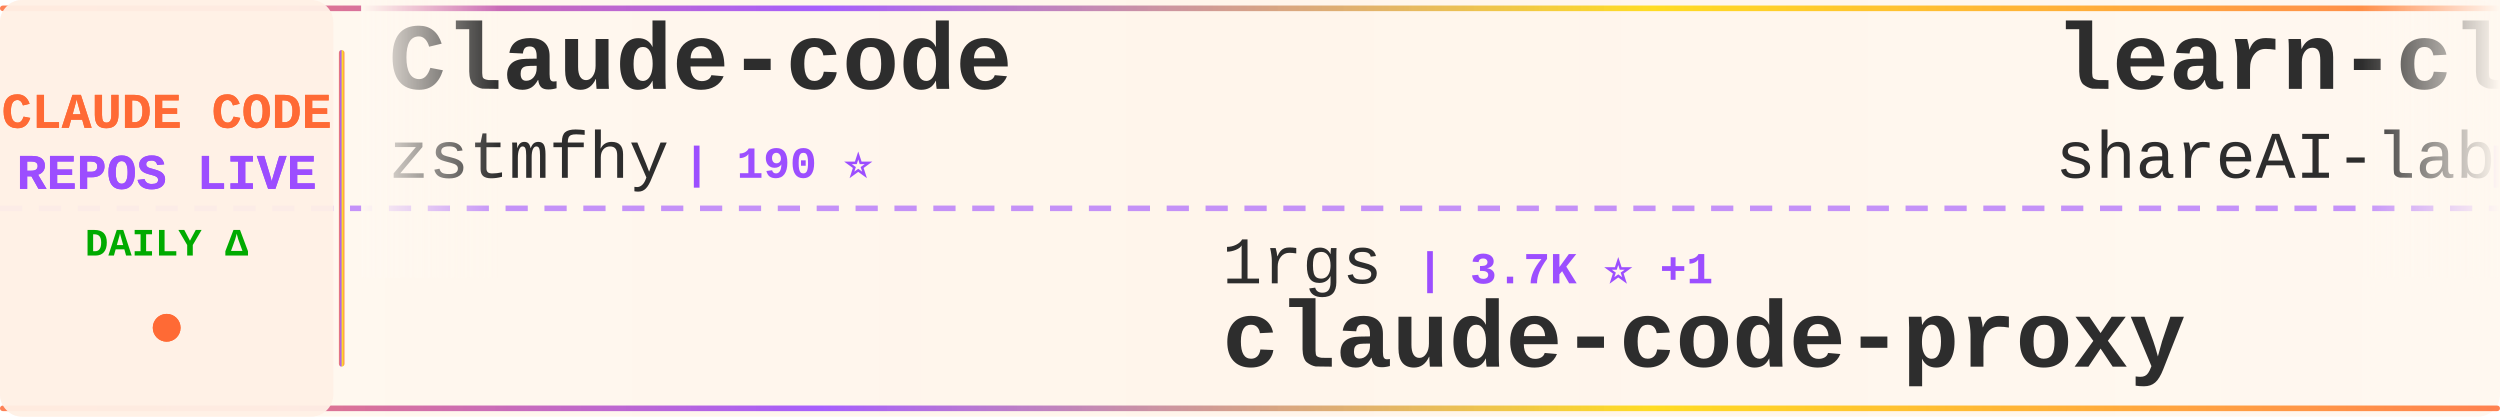
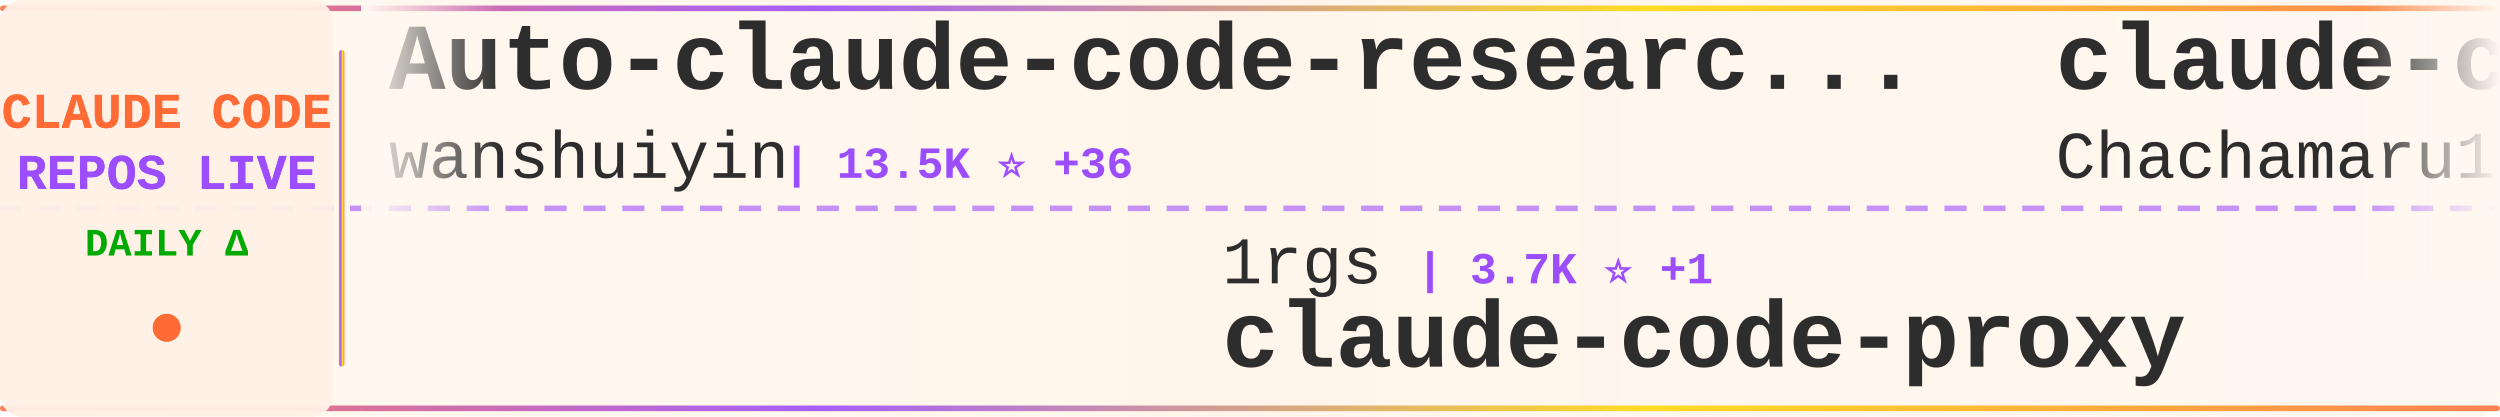
<svg xmlns="http://www.w3.org/2000/svg" width="900" height="150">
  <defs>
    <linearGradient id="tickerBg" x1="0%" y1="0%" x2="100%" y2="0%">
      <stop offset="0%" style="stop-color:#fff8f0;stop-opacity:0.98" />
      <stop offset="50%" style="stop-color:#fff5eb;stop-opacity:1" />
      <stop offset="100%" style="stop-color:#fff8f0;stop-opacity:0.98" />
    </linearGradient>
    <linearGradient id="borderGrad" x1="0%" y1="0%" x2="100%" y2="0%">
      <stop offset="0%" style="stop-color:#FF6B35;stop-opacity:0.85">
        <animate attributeName="stop-opacity" values="0.85;1;0.85" dur="2s" repeatCount="indefinite" />
      </stop>
      <stop offset="33%" style="stop-color:#9C4EFF;stop-opacity:0.9">
        <animate attributeName="stop-opacity" values="0.9;1;0.9" dur="2.2s" repeatCount="indefinite" />
      </stop>
      <stop offset="66%" style="stop-color:#FFD700;stop-opacity:0.85">
        <animate attributeName="stop-opacity" values="0.85;1;0.85" dur="1.8s" repeatCount="indefinite" />
      </stop>
      <stop offset="100%" style="stop-color:#FF6B35;stop-opacity:0.85">
        <animate attributeName="stop-opacity" values="0.85;1;0.85" dur="2s" repeatCount="indefinite" />
      </stop>
    </linearGradient>
    <filter id="textGlow">
      <feGaussianBlur stdDeviation="0.15" result="coloredBlur" />
      <feMerge>
        <feMergeNode in="coloredBlur" />
        <feMergeNode in="SourceGraphic" />
      </feMerge>
    </filter>
    <filter id="metricGlow">
      <feGaussianBlur stdDeviation="0.2" result="coloredBlur" />
      <feMerge>
        <feMergeNode in="coloredBlur" />
        <feMergeNode in="SourceGraphic" />
      </feMerge>
    </filter>
    <linearGradient id="leftFade" x1="0%" y1="0%" x2="100%" y2="0%">
      <stop offset="0%" style="stop-color:#fff8f0;stop-opacity:1" />
      <stop offset="100%" style="stop-color:#fff8f0;stop-opacity:0" />
    </linearGradient>
    <linearGradient id="rightFade" x1="0%" y1="0%" x2="100%" y2="0%">
      <stop offset="0%" style="stop-color:#fff8f0;stop-opacity:0" />
      <stop offset="100%" style="stop-color:#fff8f0;stop-opacity:1" />
    </linearGradient>
  </defs>
  <rect width="900" height="150" fill="url(#tickerBg)" rx="8" />
  <rect x="0" y="2" width="900" height="2" fill="url(#borderGrad)" rx="1" />
  <rect x="0" y="146" width="900" height="2" fill="url(#borderGrad)" rx="1" />
  <line x1="0" y1="75" x2="900" y2="75" stroke="#9C4EFF" stroke-width="2" stroke-dasharray="8 6" opacity="0.6" />
  <rect x="0" y="0" width="120" height="150" fill="#fff0e6" opacity="0.95" rx="8" />
  <text x="60" y="46" font-family="'Courier New', monospace" font-size="18" font-weight="bold" fill="#FF6B35" text-anchor="middle" filter="url(#textGlow)">
    CLAUDE CODE
  </text>
  <text x="60" y="68" font-family="'Courier New', monospace" font-size="18" font-weight="bold" fill="#9C4EFF" text-anchor="middle" filter="url(#textGlow)">
    REPOS LIVE
  </text>
  <text x="60" y="92" font-family="'Courier New', monospace" font-size="14" font-weight="bold" fill="#00aa00" text-anchor="middle">
    DAILY Δ
  </text>
  <circle cx="60" cy="118" r="5" fill="#FF6B35" filter="url(#metricGlow)">
    <animate attributeName="r" values="4;6;4" dur="1.5s" repeatCount="indefinite" />
    <animate attributeName="opacity" values="0.6;1;0.6" dur="1.5s" repeatCount="indefinite" />
  </circle>
  <rect x="122" y="18" width="2" height="114" fill="url(#borderGrad)" rx="1" />
  <clipPath id="tickerClip">
    <rect x="130" y="0" width="770" height="150" />
  </clipPath>
  <g clip-path="url(#tickerClip)">
    <g id="tickerItems">
      <animateTransform attributeName="transform" attributeType="XML" type="translate" from="0 0" to="-3000 0" dur="54s" repeatCount="indefinite" />
      <g transform="translate(0, 0)">
-         <text x="140" y="32" font-family="'Courier New', monospace" font-size="34" font-weight="bold" fill="#2d2d2d">Claude-code</text>
-         <text x="140" y="64" font-family="'Courier New', monospace" font-size="24" font-weight="normal" fill="#2d2d2d" opacity="1.0">zstmfhy</text>
-         <text x="246" y="64" font-family="'Courier New', monospace" font-size="16" font-weight="bold" fill="#9C4EFF"> | 190 ⭐</text>
+         <text x="140" y="32" font-family="'Courier New', monospace" font-size="34" font-weight="bold" fill="#2d2d2d">Auto-claude-code-researc...</text>
+         <text x="140" y="64" font-family="'Courier New', monospace" font-size="24" font-weight="normal" fill="#2d2d2d" opacity="1.0">wanshuiyin</text>
+         <text x="282" y="64" font-family="'Courier New', monospace" font-size="16" font-weight="bold" fill="#9C4EFF"> | 13.5K ⭐ +36</text>
      </g>
      <g transform="translate(300, 0)">
        <text x="140" y="102" font-family="'Courier New', monospace" font-size="24" font-weight="normal" fill="#2d2d2d" opacity="1.0">1rgs</text>
        <text x="210" y="102" font-family="'Courier New', monospace" font-size="16" font-weight="bold" fill="#9C4EFF"> | 3.7K ⭐ +1</text>
        <text x="140" y="132" font-family="'Courier New', monospace" font-size="34" font-weight="bold" fill="#2d2d2d">claude-code-proxy</text>
      </g>
      <g transform="translate(600, 0)">
+         <text x="140" y="32" font-family="'Courier New', monospace" font-size="34" font-weight="bold" fill="#2d2d2d">claude-code-harness</text>
+         <text x="140" y="64" font-family="'Courier New', monospace" font-size="24" font-weight="normal" fill="#2d2d2d" opacity="1.0">Chachamaru127</text>
+         <text x="318" y="64" font-family="'Courier New', monospace" font-size="16" font-weight="bold" fill="#9C4EFF"> | 3.0K ⭐ +5</text>
+       </g>
+       <g transform="translate(900, 0)">
+         <text x="140" y="102" font-family="'Courier New', monospace" font-size="24" font-weight="normal" fill="#2d2d2d" opacity="1.0">rohitg00</text>
+         <text x="258" y="102" font-family="'Courier New', monospace" font-size="16" font-weight="bold" fill="#9C4EFF"> | 2.3K ⭐ +6</text>
+         <text x="140" y="132" font-family="'Courier New', monospace" font-size="34" font-weight="bold" fill="#2d2d2d">awesome-claude-code-tool...</text>
+       </g>
+       <g transform="translate(1200, 0)">
        <text x="140" y="32" font-family="'Courier New', monospace" font-size="34" font-weight="bold" fill="#2d2d2d">learn-claude-code</text>
        <text x="140" y="64" font-family="'Courier New', monospace" font-size="24" font-weight="normal" fill="#2d2d2d" opacity="1.0">shareAI-lab</text>
-         <text x="294" y="64" font-family="'Courier New', monospace" font-size="16" font-weight="bold" fill="#9C4EFF"> | 71.3K ⭐ +99</text>
-       </g>
-       <g transform="translate(900, 0)">
-         <text x="140" y="102" font-family="'Courier New', monospace" font-size="24" font-weight="normal" fill="#2d2d2d" opacity="1.0">pengchengneo</text>
-         <text x="306" y="102" font-family="'Courier New', monospace" font-size="16" font-weight="bold" fill="#9C4EFF"> | 1.7K ⭐ +5</text>
-         <text x="140" y="132" font-family="'Courier New', monospace" font-size="34" font-weight="bold" fill="#2d2d2d">Claude-Code</text>
-       </g>
-       <g transform="translate(1200, 0)">
-         <text x="140" y="32" font-family="'Courier New', monospace" font-size="34" font-weight="bold" fill="#2d2d2d">ClaudeCode</text>
-         <text x="140" y="64" font-family="'Courier New', monospace" font-size="24" font-weight="normal" fill="#2d2d2d" opacity="1.0">guanshan</text>
-         <text x="258" y="64" font-family="'Courier New', monospace" font-size="16" font-weight="bold" fill="#9C4EFF"> | 61 ⭐</text>
+         <text x="294" y="64" font-family="'Courier New', monospace" font-size="16" font-weight="bold" fill="#9C4EFF"> | 71.4K ⭐ +97</text>
      </g>
      <g transform="translate(1500, 0)">
-         <text x="140" y="102" font-family="'Courier New', monospace" font-size="24" font-weight="normal" fill="#2d2d2d" opacity="1.0">repowise-dev</text>
-         <text x="306" y="102" font-family="'Courier New', monospace" font-size="16" font-weight="bold" fill="#9C4EFF"> | 1.2K ⭐ +1</text>
-         <text x="140" y="132" font-family="'Courier New', monospace" font-size="34" font-weight="bold" fill="#2d2d2d">claude-code-prompts</text>
+         <text x="140" y="102" font-family="'Courier New', monospace" font-size="24" font-weight="normal" fill="#2d2d2d" opacity="1.0">JrCx7scC</text>
+         <text x="258" y="102" font-family="'Courier New', monospace" font-size="16" font-weight="bold" fill="#9C4EFF"> | 371 ⭐</text>
+         <text x="140" y="132" font-family="'Courier New', monospace" font-size="34" font-weight="bold" fill="#2d2d2d">claude-code-source</text>
      </g>
      <g transform="translate(1800, 0)">
-         <text x="140" y="32" font-family="'Courier New', monospace" font-size="34" font-weight="bold" fill="#2d2d2d">claude-code-tips</text>
-         <text x="140" y="64" font-family="'Courier New', monospace" font-size="24" font-weight="normal" fill="#2d2d2d" opacity="1.0">ykdojo</text>
-         <text x="234" y="64" font-family="'Courier New', monospace" font-size="16" font-weight="bold" fill="#9C4EFF"> | 9.3K ⭐ +27</text>
+         <text x="140" y="32" font-family="'Courier New', monospace" font-size="34" font-weight="bold" fill="#2d2d2d">claude-code-system-promp...</text>
+         <text x="140" y="64" font-family="'Courier New', monospace" font-size="24" font-weight="normal" fill="#2d2d2d" opacity="1.0">Piebald-AI</text>
+         <text x="282" y="64" font-family="'Courier New', monospace" font-size="16" font-weight="bold" fill="#9C4EFF"> | 11.9K ⭐ +17</text>
      </g>
      <g transform="translate(2100, 0)">
-         <text x="140" y="102" font-family="'Courier New', monospace" font-size="24" font-weight="normal" fill="#2d2d2d" opacity="1.0">edmund-io</text>
-         <text x="270" y="102" font-family="'Courier New', monospace" font-size="16" font-weight="bold" fill="#9C4EFF"> | 1.5K ⭐ +1</text>
-         <text x="140" y="132" font-family="'Courier New', monospace" font-size="34" font-weight="bold" fill="#2d2d2d">edmunds-claude-code</text>
+         <text x="140" y="102" font-family="'Courier New', monospace" font-size="24" font-weight="normal" fill="#2d2d2d" opacity="1.0">centminmod</text>
+         <text x="282" y="102" font-family="'Courier New', monospace" font-size="16" font-weight="bold" fill="#9C4EFF"> | 2.5K ⭐ +4</text>
+         <text x="140" y="132" font-family="'Courier New', monospace" font-size="34" font-weight="bold" fill="#2d2d2d">my-claude-code-setup</text>
      </g>
      <g transform="translate(2400, 0)">
-         <text x="140" y="32" font-family="'Courier New', monospace" font-size="34" font-weight="bold" fill="#2d2d2d">claude-code-video-toolki...</text>
-         <text x="140" y="64" font-family="'Courier New', monospace" font-size="24" font-weight="normal" fill="#2d2d2d" opacity="1.0">digitalsamba</text>
-         <text x="306" y="64" font-family="'Courier New', monospace" font-size="16" font-weight="bold" fill="#9C4EFF"> | 1.8K ⭐ +8</text>
+         <text x="140" y="32" font-family="'Courier New', monospace" font-size="34" font-weight="bold" fill="#2d2d2d">claude-code-webui</text>
+         <text x="140" y="64" font-family="'Courier New', monospace" font-size="24" font-weight="normal" fill="#2d2d2d" opacity="1.0">sugyan</text>
+         <text x="234" y="64" font-family="'Courier New', monospace" font-size="16" font-weight="bold" fill="#9C4EFF"> | 1.1K ⭐</text>
      </g>
      <g transform="translate(2700, 0)">
-         <text x="140" y="102" font-family="'Courier New', monospace" font-size="24" font-weight="normal" fill="#2d2d2d" opacity="1.0">pedrohcgs</text>
-         <text x="270" y="102" font-family="'Courier New', monospace" font-size="16" font-weight="bold" fill="#9C4EFF"> | 1.4K ⭐ +2</text>
-         <text x="140" y="132" font-family="'Courier New', monospace" font-size="34" font-weight="bold" fill="#2d2d2d">claude-code-my-workflow</text>
+         <text x="140" y="102" font-family="'Courier New', monospace" font-size="24" font-weight="normal" fill="#2d2d2d" opacity="1.0">anthropics</text>
+         <text x="282" y="102" font-family="'Courier New', monospace" font-size="16" font-weight="bold" fill="#9C4EFF"> | 5.6K ⭐ +13</text>
+         <text x="140" y="132" font-family="'Courier New', monospace" font-size="34" font-weight="bold" fill="#2d2d2d">claude-code-security-rev...</text>
      </g>
      <g transform="translate(3000, 0)">
-         <text x="140" y="32" font-family="'Courier New', monospace" font-size="34" font-weight="bold" fill="#2d2d2d">Claude-code</text>
-         <text x="140" y="64" font-family="'Courier New', monospace" font-size="24" font-weight="normal" fill="#2d2d2d" opacity="1.0">zstmfhy</text>
-         <text x="246" y="64" font-family="'Courier New', monospace" font-size="16" font-weight="bold" fill="#9C4EFF"> | 190 ⭐</text>
+         <text x="140" y="32" font-family="'Courier New', monospace" font-size="34" font-weight="bold" fill="#2d2d2d">Auto-claude-code-researc...</text>
+         <text x="140" y="64" font-family="'Courier New', monospace" font-size="24" font-weight="normal" fill="#2d2d2d" opacity="1.0">wanshuiyin</text>
+         <text x="282" y="64" font-family="'Courier New', monospace" font-size="16" font-weight="bold" fill="#9C4EFF"> | 13.5K ⭐ +36</text>
      </g>
      <g transform="translate(3300, 0)">
        <text x="140" y="102" font-family="'Courier New', monospace" font-size="24" font-weight="normal" fill="#2d2d2d" opacity="1.0">1rgs</text>
        <text x="210" y="102" font-family="'Courier New', monospace" font-size="16" font-weight="bold" fill="#9C4EFF"> | 3.7K ⭐ +1</text>
        <text x="140" y="132" font-family="'Courier New', monospace" font-size="34" font-weight="bold" fill="#2d2d2d">claude-code-proxy</text>
      </g>
      <g transform="translate(3600, 0)">
-         <text x="140" y="32" font-family="'Courier New', monospace" font-size="34" font-weight="bold" fill="#2d2d2d">learn-claude-code</text>
-         <text x="140" y="64" font-family="'Courier New', monospace" font-size="24" font-weight="normal" fill="#2d2d2d" opacity="1.0">shareAI-lab</text>
-         <text x="294" y="64" font-family="'Courier New', monospace" font-size="16" font-weight="bold" fill="#9C4EFF"> | 71.3K ⭐ +99</text>
+         <text x="140" y="32" font-family="'Courier New', monospace" font-size="34" font-weight="bold" fill="#2d2d2d">claude-code-harness</text>
+         <text x="140" y="64" font-family="'Courier New', monospace" font-size="24" font-weight="normal" fill="#2d2d2d" opacity="1.0">Chachamaru127</text>
+         <text x="318" y="64" font-family="'Courier New', monospace" font-size="16" font-weight="bold" fill="#9C4EFF"> | 3.0K ⭐ +5</text>
      </g>
      <g transform="translate(3900, 0)">
-         <text x="140" y="102" font-family="'Courier New', monospace" font-size="24" font-weight="normal" fill="#2d2d2d" opacity="1.0">pengchengneo</text>
-         <text x="306" y="102" font-family="'Courier New', monospace" font-size="16" font-weight="bold" fill="#9C4EFF"> | 1.7K ⭐ +5</text>
-         <text x="140" y="132" font-family="'Courier New', monospace" font-size="34" font-weight="bold" fill="#2d2d2d">Claude-Code</text>
+         <text x="140" y="102" font-family="'Courier New', monospace" font-size="24" font-weight="normal" fill="#2d2d2d" opacity="1.0">rohitg00</text>
+         <text x="258" y="102" font-family="'Courier New', monospace" font-size="16" font-weight="bold" fill="#9C4EFF"> | 2.3K ⭐ +6</text>
+         <text x="140" y="132" font-family="'Courier New', monospace" font-size="34" font-weight="bold" fill="#2d2d2d">awesome-claude-code-tool...</text>
      </g>
    </g>
  </g>
  <rect x="130" y="0" width="50" height="100" fill="url(#leftFade)" />
  <rect x="850" y="0" width="50" height="100" fill="url(#rightFade)" />
</svg>
